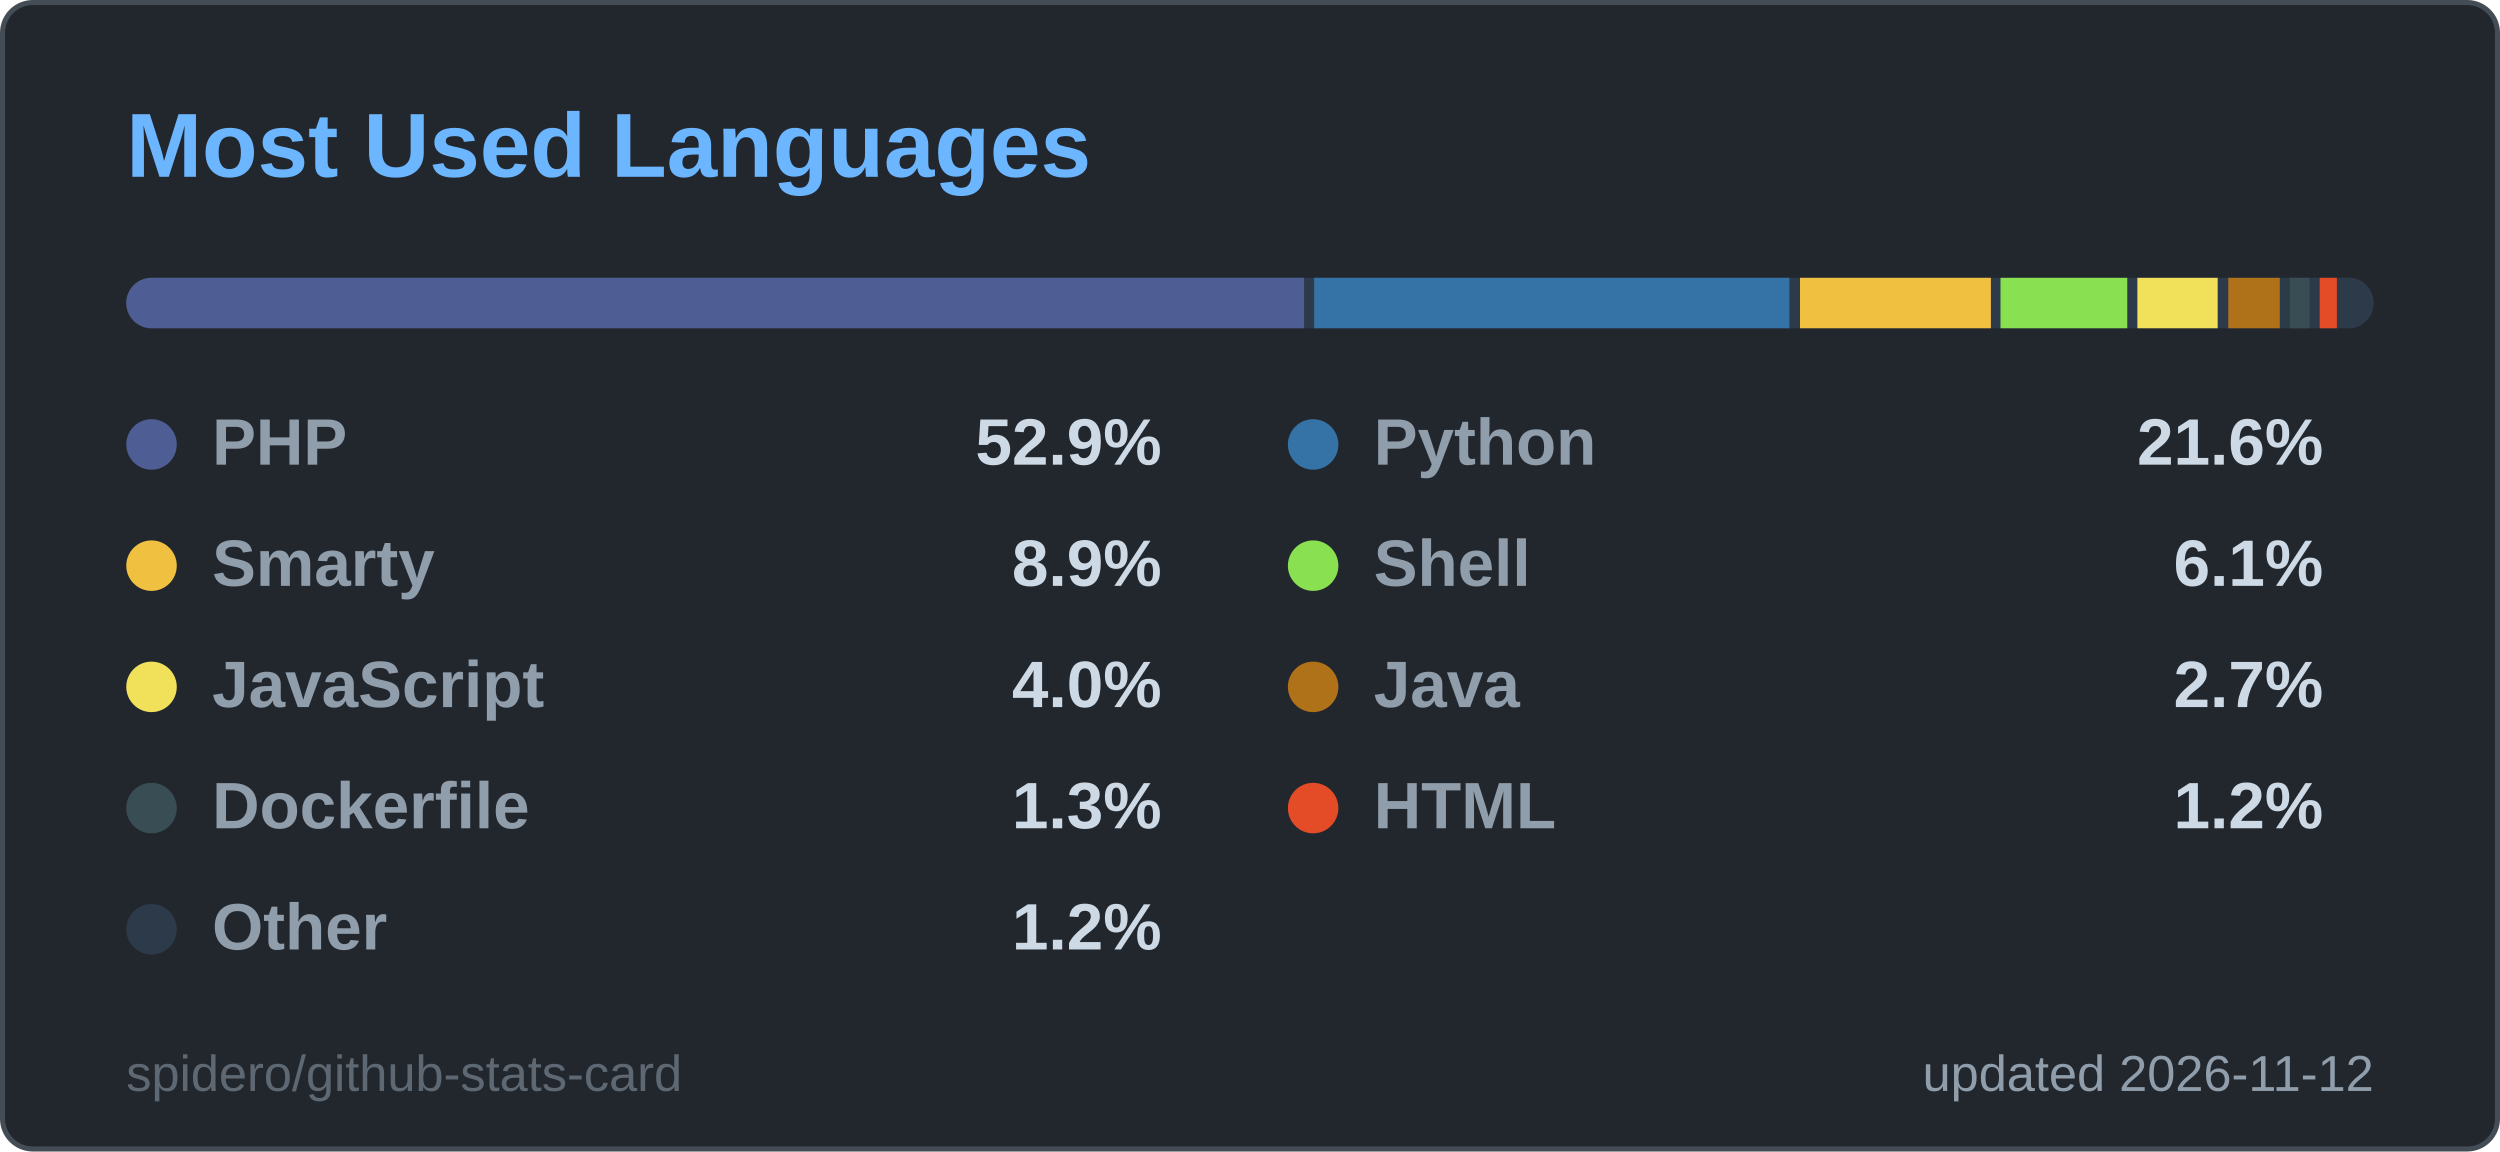
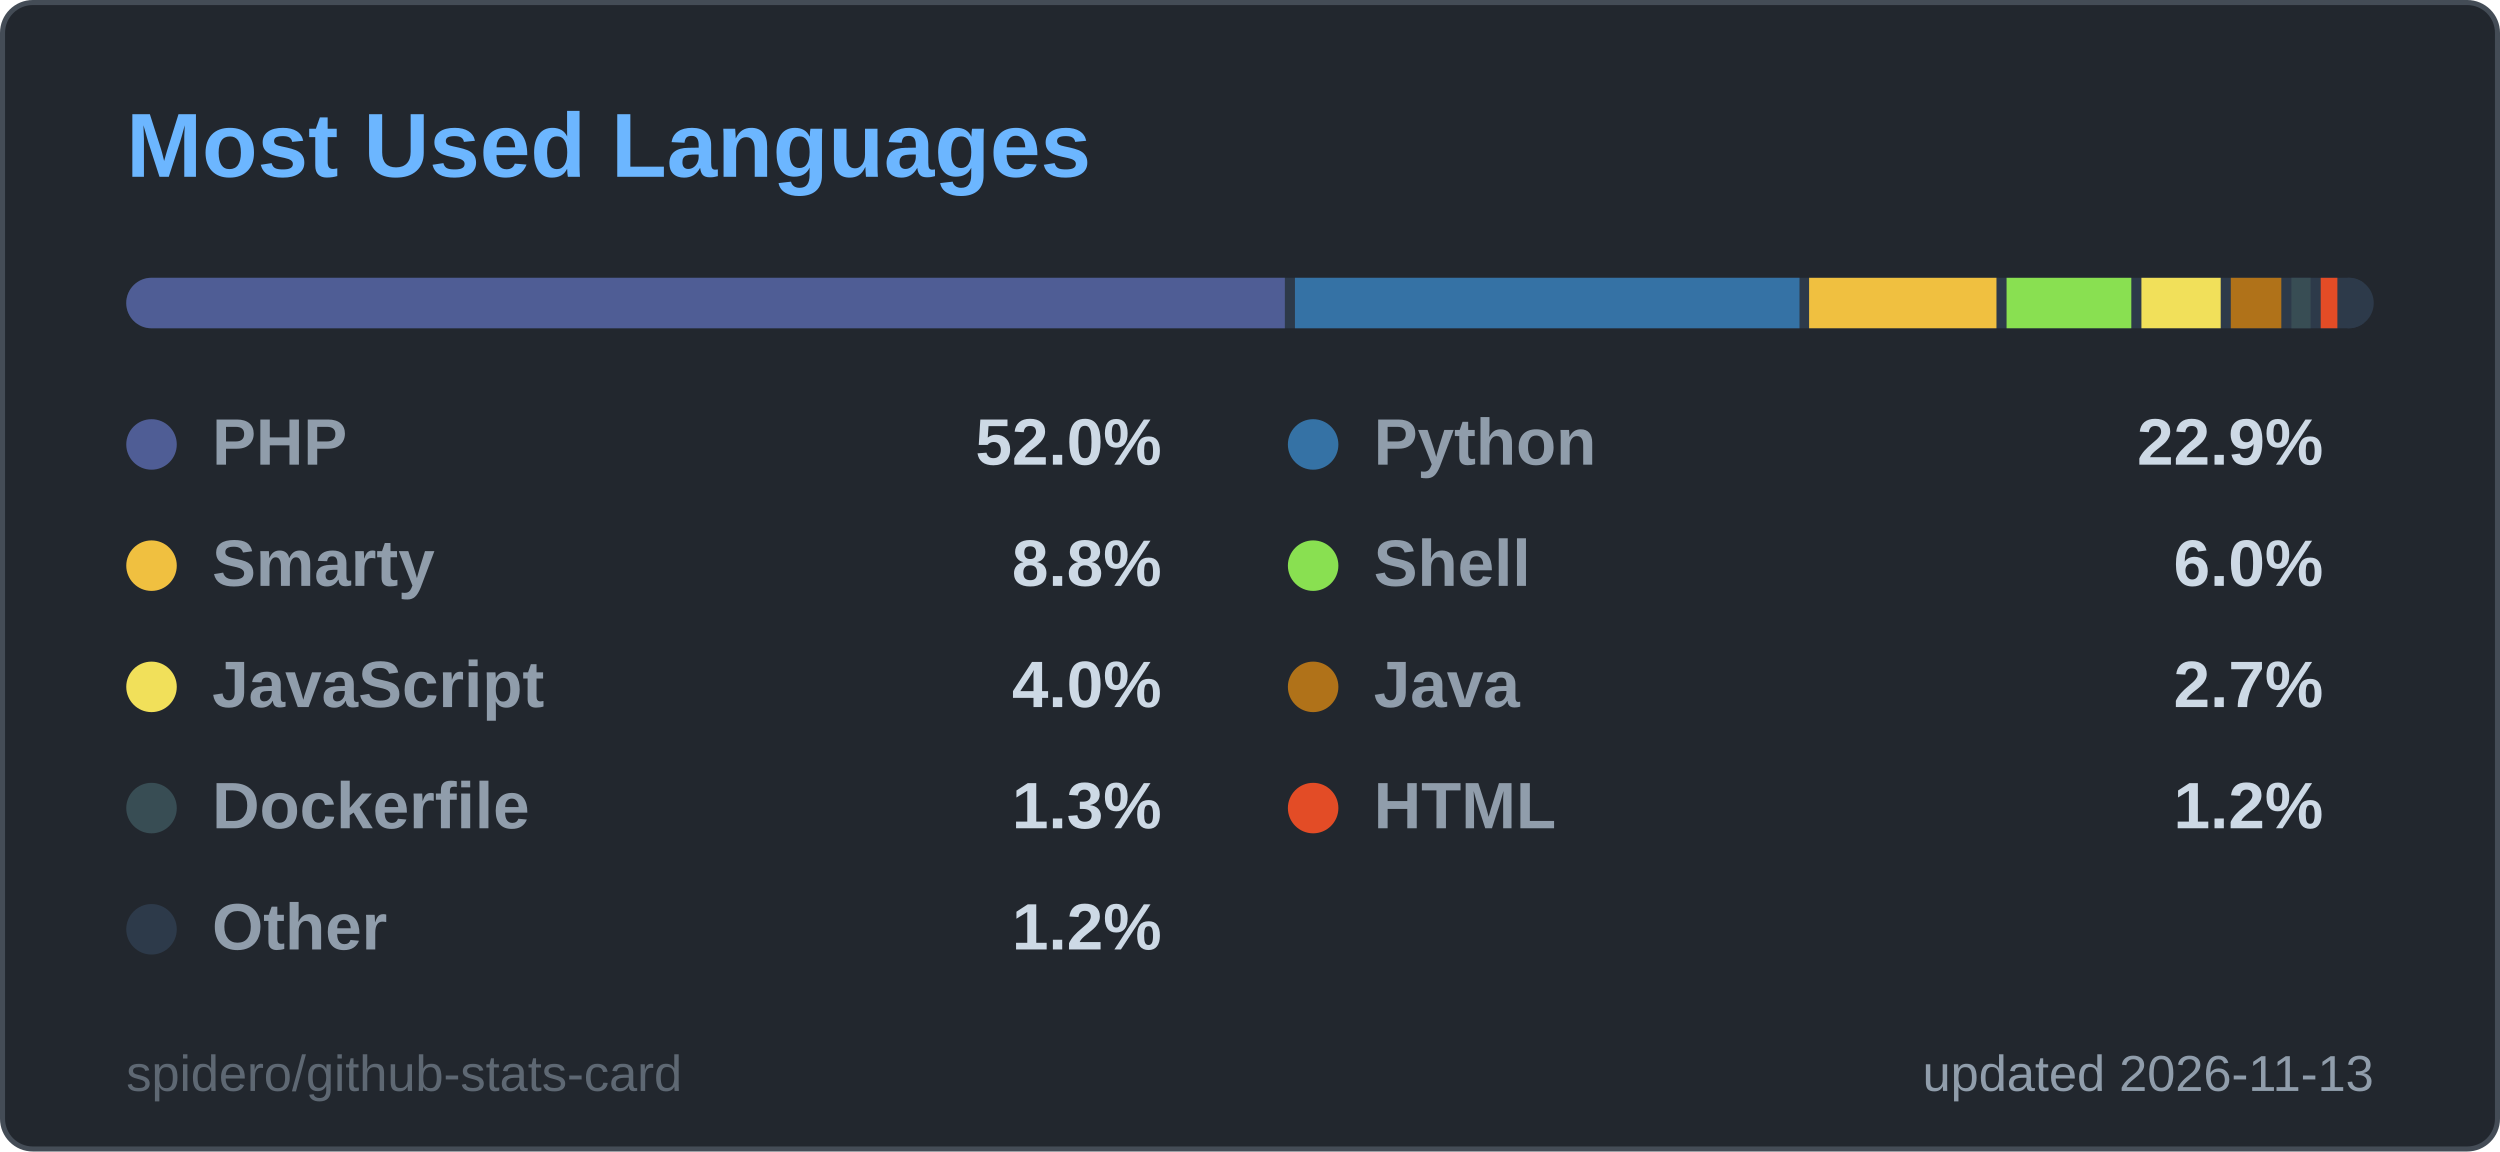
<svg xmlns="http://www.w3.org/2000/svg" width="495" height="228" viewBox="0 0 495 228" role="img" aria-label="Most Used Languages">
  <style>
  .title { font: 600 18px 'Segoe UI', Ubuntu, 'Helvetica Neue', Arial, sans-serif; fill: #6cb6ff; }
  .label { font: 600 13px 'Segoe UI', Ubuntu, 'Helvetica Neue', Arial, sans-serif; fill: #909dab; }
  .value { font: 700 13px 'Segoe UI', Ubuntu, 'Helvetica Neue', Arial, sans-serif; fill: #cdd9e5; }
  .big { font: 700 22px 'Segoe UI', Ubuntu, 'Helvetica Neue', Arial, sans-serif; fill: #cdd9e5; }
  .small { font: 400 10px 'Segoe UI', Ubuntu, 'Helvetica Neue', Arial, sans-serif; fill: #909dab; }
  .credit { opacity: .55; }
  /* Visible by default; the animation only fades in from 0 (no-animation renderers show the final state) */
  .fade { animation: fade .5s ease-in-out backwards; }
  @keyframes fade { from { opacity: 0; } }
  @media (prefers-reduced-motion: reduce) { * { animation: none !important; } }

</style>
  <rect x="0.5" y="0.5" width="494" height="227" rx="6" fill="#22272e" stroke="#444c56" />
  <text x="25" y="35" class="title">Most Used Languages</text>
  <clipPath id="bar2555">
    <rect x="25" y="55" width="445" height="10" rx="5.0" />
  </clipPath>
  <g clip-path="url(#bar2555)">
    <rect x="25" y="55" width="445" height="10" fill="#2d3a4a" />
-     <rect x="25.0" y="55" width="233.2" height="10" fill="#4F5D95" />
-     <rect x="260.2" y="55" width="94.1" height="10" fill="#3572A5" />
-     <rect x="356.4" y="55" width="37.8" height="10" fill="#f0c040" />
-     <rect x="396.1" y="55" width="25.1" height="10" fill="#89e051" />
-     <rect x="423.2" y="55" width="15.9" height="10" fill="#f1e05a" />
-     <rect x="441.2" y="55" width="10.2" height="10" fill="#b07219" />
-     <rect x="453.4" y="55" width="3.9" height="10" fill="#384d54" />
-     <rect x="459.3" y="55" width="3.4" height="10" fill="#e34c26" />
-     <rect x="464.7" y="55" width="3.3" height="10" fill="#2d3a4a" />
+     <rect x="25.0" y="55" width="229.4" height="10" fill="#4F5D95" />
+     <rect x="256.4" y="55" width="99.9" height="10" fill="#3572A5" />
+     <rect x="358.2" y="55" width="37.1" height="10" fill="#f0c040" />
+     <rect x="397.3" y="55" width="24.7" height="10" fill="#89e051" />
+     <rect x="424.0" y="55" width="15.7" height="10" fill="#f1e05a" />
+     <rect x="441.7" y="55" width="10.0" height="10" fill="#b07219" />
+     <rect x="453.7" y="55" width="3.8" height="10" fill="#384d54" />
+     <rect x="459.5" y="55" width="3.3" height="10" fill="#e34c26" />
+     <rect x="464.8" y="55" width="3.2" height="10" fill="#2d3a4a" />
  </g>
  <g class="fade" style="animation-delay:150ms">
    <circle cx="30" cy="88" r="5" fill="#4F5D95" />
    <text x="42" y="92" class="label">PHP</text>
-     <text x="230" y="92" text-anchor="end" class="value">52.9%</text>
+     <text x="230" y="92" text-anchor="end" class="value">52.0%</text>
  </g>
  <g class="fade" style="animation-delay:250ms">
    <circle cx="260" cy="88" r="5" fill="#3572A5" />
    <text x="272" y="92" class="label">Python</text>
-     <text x="460" y="92" text-anchor="end" class="value">21.6%</text>
+     <text x="460" y="92" text-anchor="end" class="value">22.9%</text>
  </g>
  <g class="fade" style="animation-delay:350ms">
    <circle cx="30" cy="112" r="5" fill="#f0c040" />
    <text x="42" y="116" class="label">Smarty</text>
-     <text x="230" y="116" text-anchor="end" class="value">8.9%</text>
+     <text x="230" y="116" text-anchor="end" class="value">8.8%</text>
  </g>
  <g class="fade" style="animation-delay:450ms">
    <circle cx="260" cy="112" r="5" fill="#89e051" />
    <text x="272" y="116" class="label">Shell</text>
-     <text x="460" y="116" text-anchor="end" class="value">6.1%</text>
+     <text x="460" y="116" text-anchor="end" class="value">6.0%</text>
  </g>
  <g class="fade" style="animation-delay:550ms">
    <circle cx="30" cy="136" r="5" fill="#f1e05a" />
    <text x="42" y="140" class="label">JavaScript</text>
    <text x="230" y="140" text-anchor="end" class="value">4.0%</text>
  </g>
  <g class="fade" style="animation-delay:650ms">
    <circle cx="260" cy="136" r="5" fill="#b07219" />
    <text x="272" y="140" class="label">Java</text>
    <text x="460" y="140" text-anchor="end" class="value">2.7%</text>
  </g>
  <g class="fade" style="animation-delay:750ms">
    <circle cx="30" cy="160" r="5" fill="#384d54" />
    <text x="42" y="164" class="label">Dockerfile</text>
    <text x="230" y="164" text-anchor="end" class="value">1.3%</text>
  </g>
  <g class="fade" style="animation-delay:850ms">
    <circle cx="260" cy="160" r="5" fill="#e34c26" />
    <text x="272" y="164" class="label">HTML</text>
    <text x="460" y="164" text-anchor="end" class="value">1.2%</text>
  </g>
  <g class="fade" style="animation-delay:950ms">
    <circle cx="30" cy="184" r="5" fill="#2d3a4a" />
    <text x="42" y="188" class="label">Other</text>
    <text x="230" y="188" text-anchor="end" class="value">1.2%</text>
  </g>
-   <text x="470" y="216" text-anchor="end" class="small">updated 2026-11-12</text>
+   <text x="470" y="216" text-anchor="end" class="small">updated 2026-11-13</text>
  <a href="https://github.com/spidero/github-stats-card" target="_blank">
    <text x="25" y="216" class="small credit">spidero/github-stats-card</text>
  </a>
</svg>
